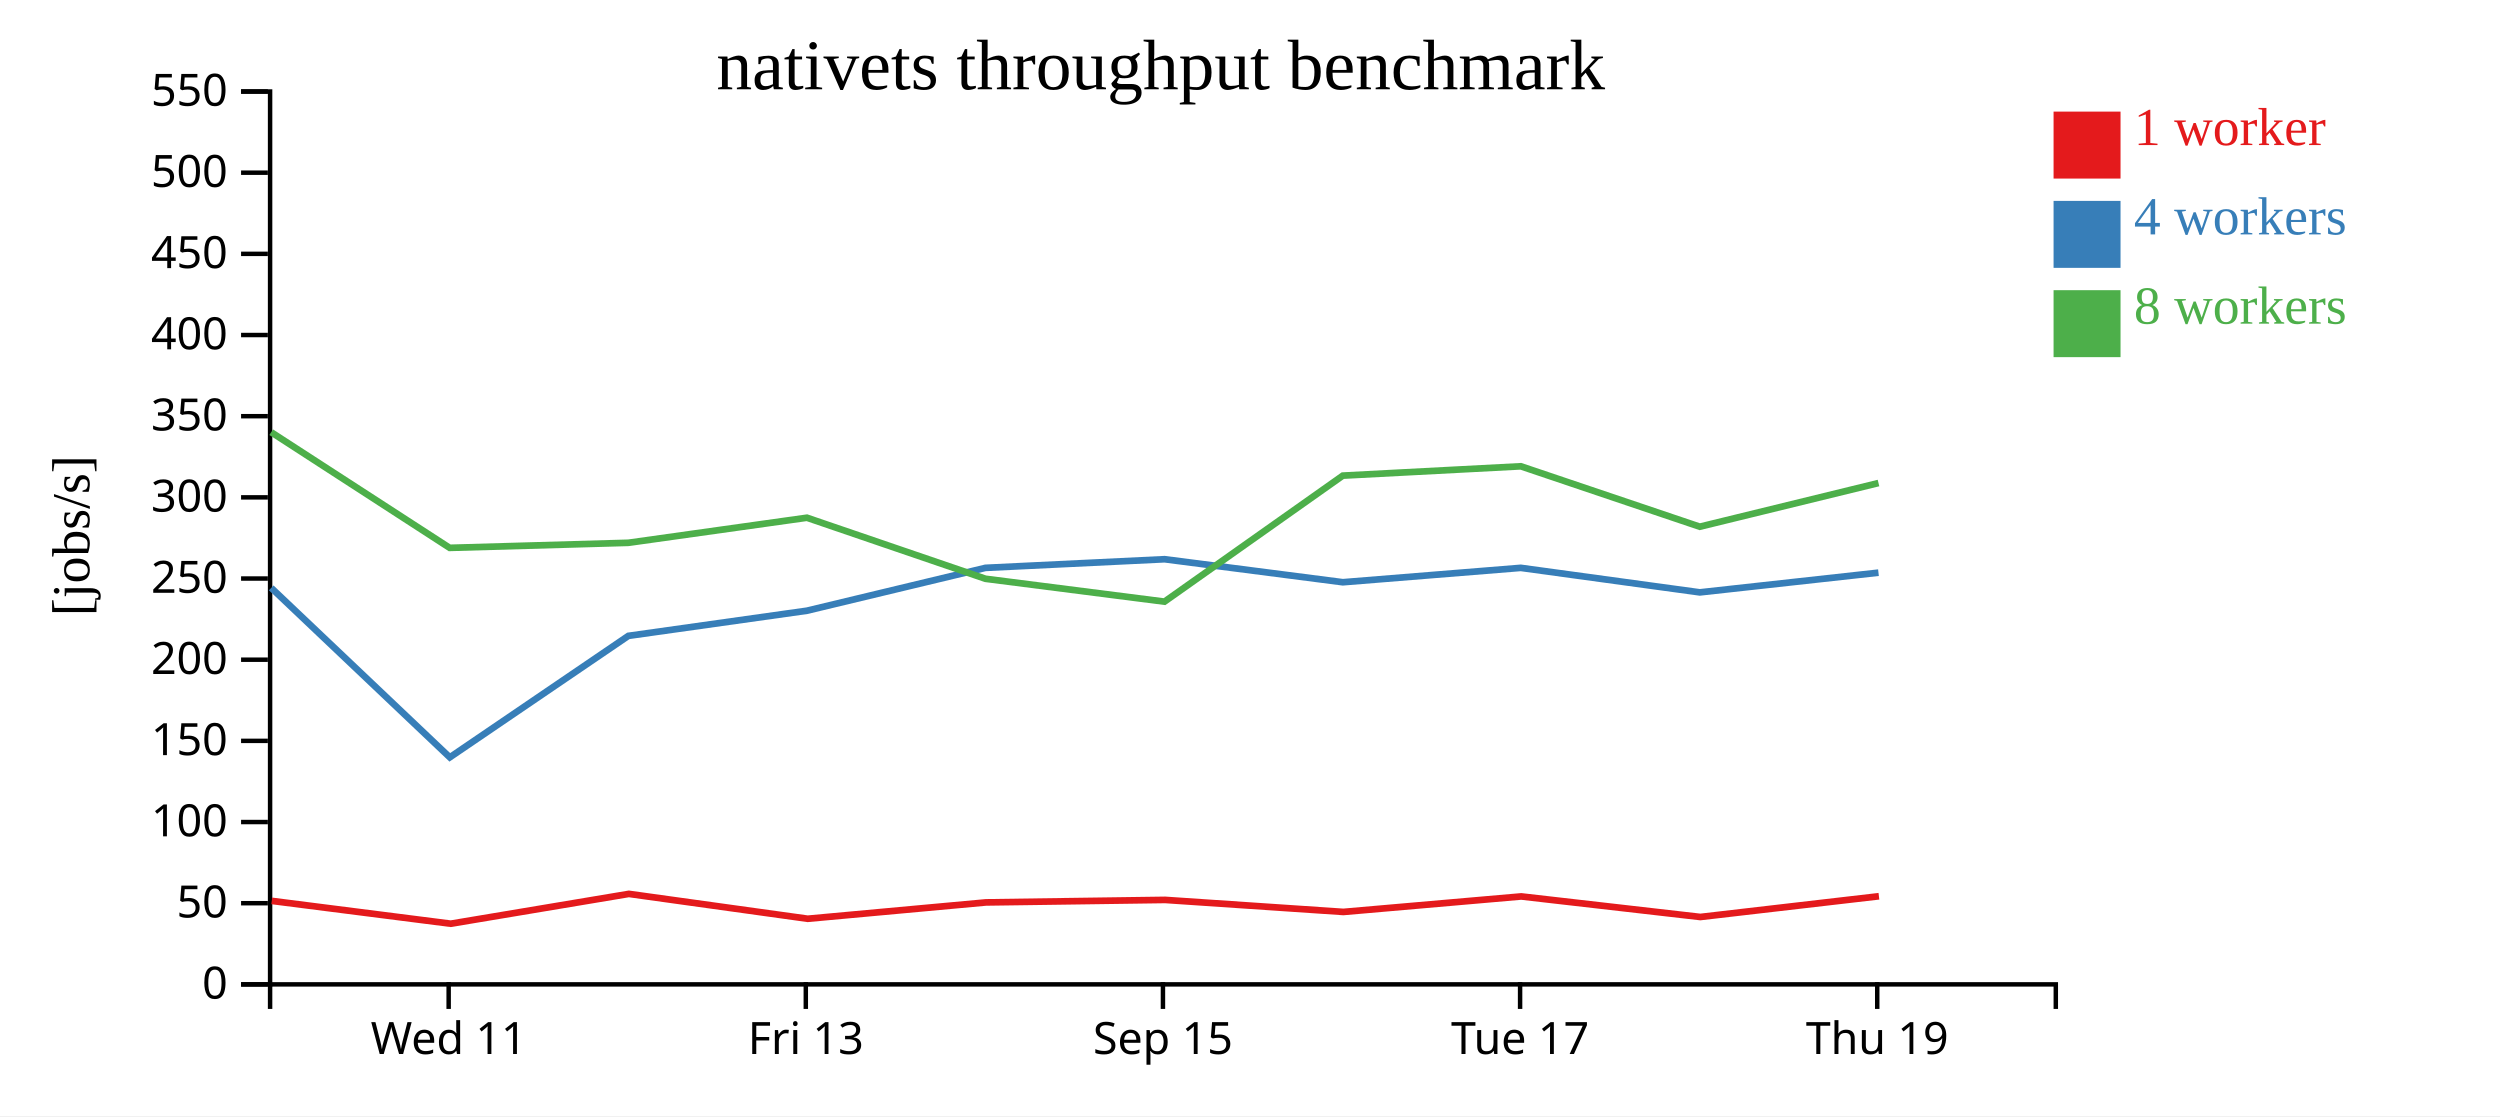
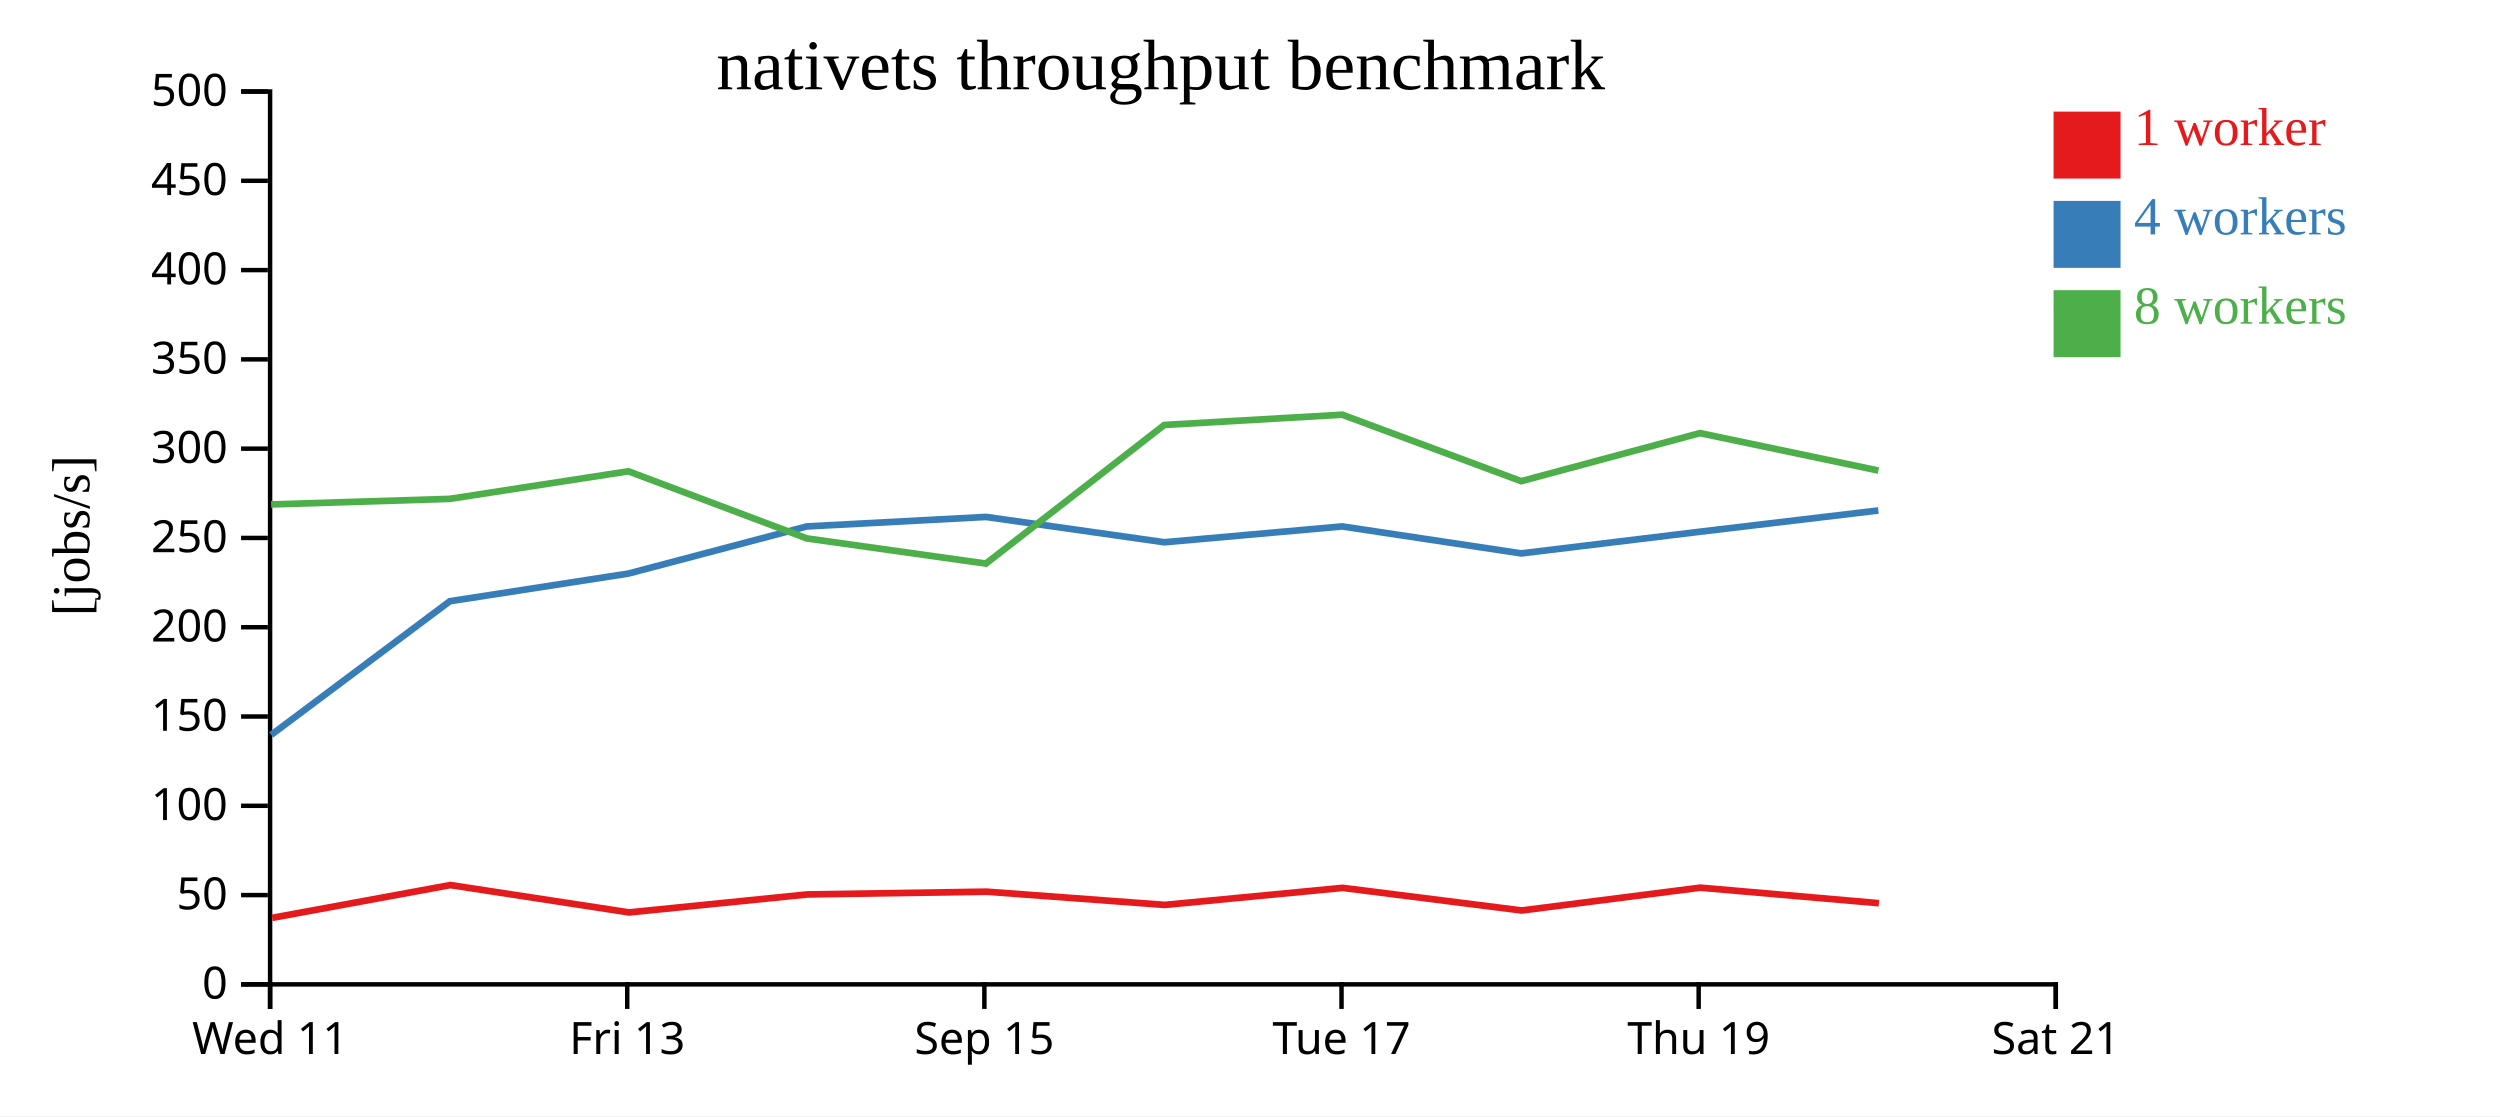
<svg xmlns="http://www.w3.org/2000/svg" width="560" height="250">
  <rect width="100%" height="100%" fill="white" />
  <g transform="translate(60,20)">
    <g transform="translate(0,200)" fill="none" font-size="10" font-family="sans-serif" text-anchor="middle">
      <path class="domain" stroke="currentColor" d="M0.5,6V0.5H400.5V6" />
-       <g class="tick" opacity="1" transform="translate(40.5,0)">
+       <g class="tick" opacity="1" transform="translate(0.5,0)">
        <line stroke="currentColor" y2="6" />
        <text fill="currentColor" y="9" dy="0.71em">Wed 11</text>
      </g>
-       <g class="tick" opacity="1" transform="translate(120.5,0)">
+       <g class="tick" opacity="1" transform="translate(80.5,0)">
        <line stroke="currentColor" y2="6" />
        <text fill="currentColor" y="9" dy="0.71em">Fri 13</text>
      </g>
-       <g class="tick" opacity="1" transform="translate(200.5,0)">
+       <g class="tick" opacity="1" transform="translate(160.5,0)">
        <line stroke="currentColor" y2="6" />
        <text fill="currentColor" y="9" dy="0.71em">Sep 15</text>
      </g>
-       <g class="tick" opacity="1" transform="translate(280.5,0)">
+       <g class="tick" opacity="1" transform="translate(240.5,0)">
        <line stroke="currentColor" y2="6" />
        <text fill="currentColor" y="9" dy="0.71em">Tue 17</text>
      </g>
-       <g class="tick" opacity="1" transform="translate(360.5,0)">
+       <g class="tick" opacity="1" transform="translate(320.5,0)">
        <line stroke="currentColor" y2="6" />
        <text fill="currentColor" y="9" dy="0.71em">Thu 19</text>
+       </g>
+       <g class="tick" opacity="1" transform="translate(400.5,0)">
+         <line stroke="currentColor" y2="6" />
+         <text fill="currentColor" y="9" dy="0.71em">Sat 21</text>
      </g>
    </g>
    <g fill="none" font-size="10" font-family="sans-serif" text-anchor="end">
      <path class="domain" stroke="currentColor" d="M-6,200.5H0.5V0.5H-6" />
      <g class="tick" opacity="1" transform="translate(0,200.5)">
        <line stroke="currentColor" x2="-6" />
        <text fill="currentColor" x="-9" dy="0.32em">0</text>
      </g>
-       <g class="tick" opacity="1" transform="translate(0,182.3182)">
+       <g class="tick" opacity="1" transform="translate(0,180.5)">
        <line stroke="currentColor" x2="-6" />
        <text fill="currentColor" x="-9" dy="0.32em">50</text>
      </g>
-       <g class="tick" opacity="1" transform="translate(0,164.1364)">
+       <g class="tick" opacity="1" transform="translate(0,160.5)">
        <line stroke="currentColor" x2="-6" />
        <text fill="currentColor" x="-9" dy="0.32em">100</text>
      </g>
-       <g class="tick" opacity="1" transform="translate(0,145.9545)">
+       <g class="tick" opacity="1" transform="translate(0,140.5)">
        <line stroke="currentColor" x2="-6" />
        <text fill="currentColor" x="-9" dy="0.32em">150</text>
      </g>
-       <g class="tick" opacity="1" transform="translate(0,127.7727)">
+       <g class="tick" opacity="1" transform="translate(0,120.5)">
        <line stroke="currentColor" x2="-6" />
        <text fill="currentColor" x="-9" dy="0.32em">200</text>
      </g>
-       <g class="tick" opacity="1" transform="translate(0,109.5909)">
+       <g class="tick" opacity="1" transform="translate(0,100.5)">
        <line stroke="currentColor" x2="-6" />
        <text fill="currentColor" x="-9" dy="0.32em">250</text>
      </g>
-       <g class="tick" opacity="1" transform="translate(0,91.40909)">
+       <g class="tick" opacity="1" transform="translate(0,80.5)">
        <line stroke="currentColor" x2="-6" />
        <text fill="currentColor" x="-9" dy="0.32em">300</text>
      </g>
-       <g class="tick" opacity="1" transform="translate(0,73.22727)">
+       <g class="tick" opacity="1" transform="translate(0,60.5)">
        <line stroke="currentColor" x2="-6" />
        <text fill="currentColor" x="-9" dy="0.32em">350</text>
      </g>
-       <g class="tick" opacity="1" transform="translate(0,55.04545)">
+       <g class="tick" opacity="1" transform="translate(0,40.5)">
        <line stroke="currentColor" x2="-6" />
        <text fill="currentColor" x="-9" dy="0.32em">400</text>
      </g>
-       <g class="tick" opacity="1" transform="translate(0,36.86364)">
+       <g class="tick" opacity="1" transform="translate(0,20.5)">
        <line stroke="currentColor" x2="-6" />
        <text fill="currentColor" x="-9" dy="0.32em">450</text>
      </g>
-       <g class="tick" opacity="1" transform="translate(0,18.68182)">
+       <g class="tick" opacity="1" transform="translate(0,0.5)">
        <line stroke="currentColor" x2="-6" />
        <text fill="currentColor" x="-9" dy="0.32em">500</text>
-       </g>
-       <g class="tick" opacity="1" transform="translate(0,0.5)">
-         <line stroke="currentColor" x2="-6" />
-         <text fill="currentColor" x="-9" dy="0.32em">550</text>
      </g>
    </g>
    <text text-anchor="middle" style="font-size: 12px" transform="rotate(-90)" y="-40" x="-100">[jobs/s]</text>
    <text text-anchor="middle" style="font-size: 16px" y="0" x="200">nativets throughput benchmark</text>
-     <path class="line" fill="none" stroke="#e41a1c" stroke-width="1.5" d="M0.875,181.8L40.964,186.911L80.87,180.231L120.927,185.803L160.86,182.139L200.988,181.578L240.914,184.273L280.757,180.801L320.873,185.404L360.877,180.759" />
-     <path class="line" fill="none" stroke="#377eb8" stroke-width="1.5" d="M0.753,111.685L40.753,149.645L80.758,122.433L120.757,116.798L160.739,107.2L200.87,105.266L240.796,110.423L280.656,107.2L320.756,112.692L360.777,108.277" />
-     <path class="line" fill="none" stroke="#4daf4a" stroke-width="1.5" d="M0.745,76.817L40.726,102.719L80.749,101.587L120.751,95.97L160.736,109.644L200.841,114.769L240.795,86.541L280.666,84.45L320.75,97.984L360.784,88.198" />
+     <path class="line" fill="none" stroke="#e41a1c" stroke-width="1.5" d="M0.964,185.602L40.87,178.254L80.927,184.384L120.86,180.353L160.988,179.736L200.914,182.7L240.757,178.881L280.873,183.945L320.877,178.835L360.873,182.318" />
+     <path class="line" fill="none" stroke="#377eb8" stroke-width="1.5" d="M0.753,144.61L40.758,114.676L80.757,108.477L120.739,97.92L160.87,95.793L200.796,101.466L240.656,97.92L280.756,103.962L320.777,99.105L360.755,94.348" />
+     <path class="line" fill="none" stroke="#4daf4a" stroke-width="1.5" d="M0.726,92.991L40.749,91.746L80.751,85.567L120.736,100.609L160.841,106.246L200.795,75.195L240.666,72.895L280.75,87.782L320.784,77.018L360.76,85.403" />
    <rect class="dot" x="400" y="5" width="15" height="15" style="fill: #e41a1c;" />
    <rect class="dot" x="400" y="25" width="15" height="15" style="fill: #377eb8;" />
    <rect class="dot" x="400" y="45" width="15" height="15" style="fill: #4daf4a;" />
    <text class="label" x="418" y="12.5" style="fill: #e41a1c; alignment-baseline: middle;" text-anchor="left">1 worker</text>
    <text class="label" x="418" y="32.5" style="fill: #377eb8; alignment-baseline: middle;" text-anchor="left">4 workers</text>
    <text class="label" x="418" y="52.5" style="fill: #4daf4a; alignment-baseline: middle;" text-anchor="left">8 workers</text>
  </g>
</svg>
